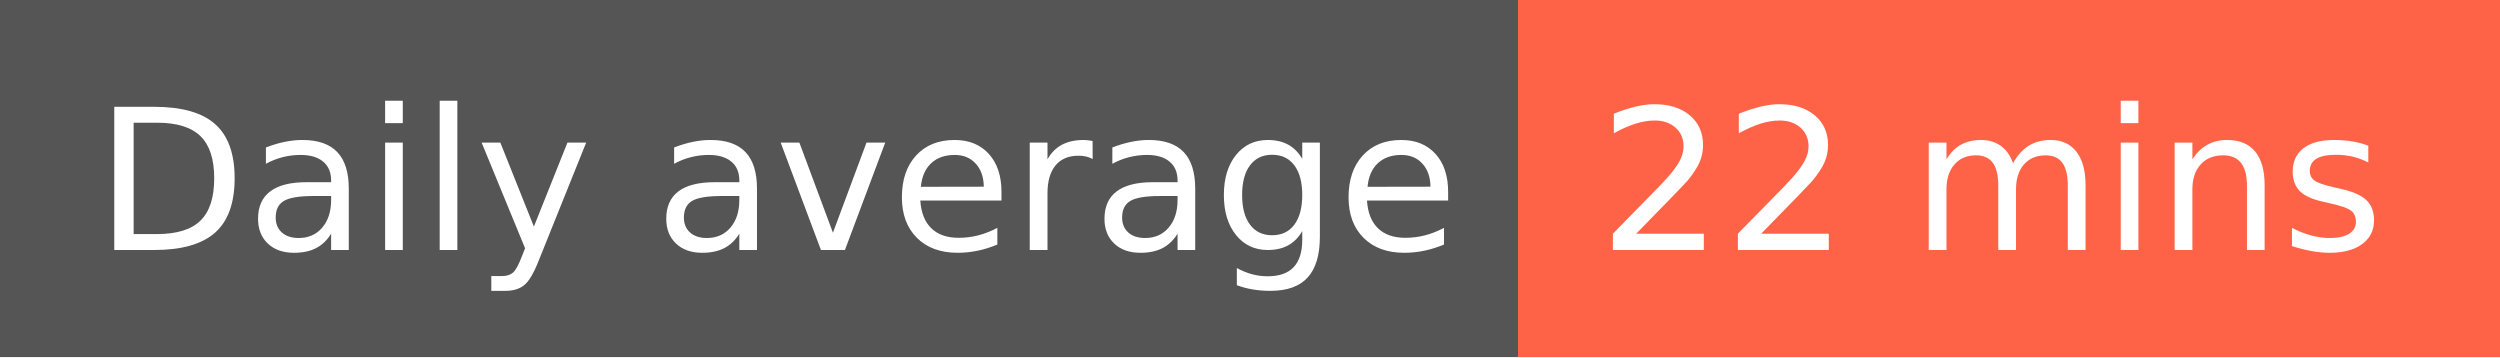
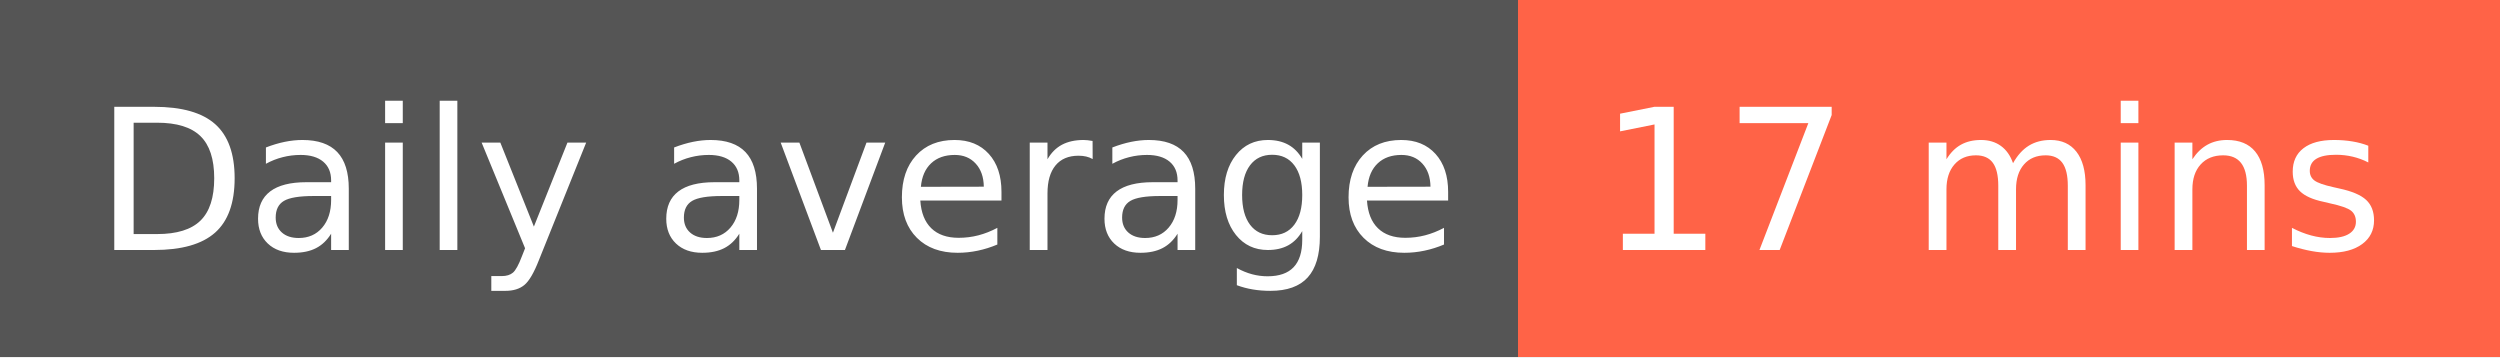
- <svg xmlns="http://www.w3.org/2000/svg" width="140" height="20" role="img" aria-label="Daily average: 22 mins">
+ <svg xmlns="http://www.w3.org/2000/svg" width="140" height="20" role="img" aria-label="Daily average: 17 mins">
  <g shape-rendering="crispEdges">
    <rect width="85" height="20" fill="#555" />
    <rect x="85" width="55" height="20" fill="tomato" />
  </g>
  <g fill="#fff" text-anchor="middle" font-family="Verdana,Geneva,DejaVu Sans,sans-serif" text-rendering="geometricPrecision" font-size="110">
    <text x="435" y="140" transform="scale(.1)" fill="#fff" textLength="750">Daily average</text>
-     <text x="1115" y="140" transform="scale(.1)" fill="#fff" textLength="450">22 mins</text>
+     <text x="1115" y="140" transform="scale(.1)" fill="#fff" textLength="450">17 mins</text>
  </g>
</svg>
